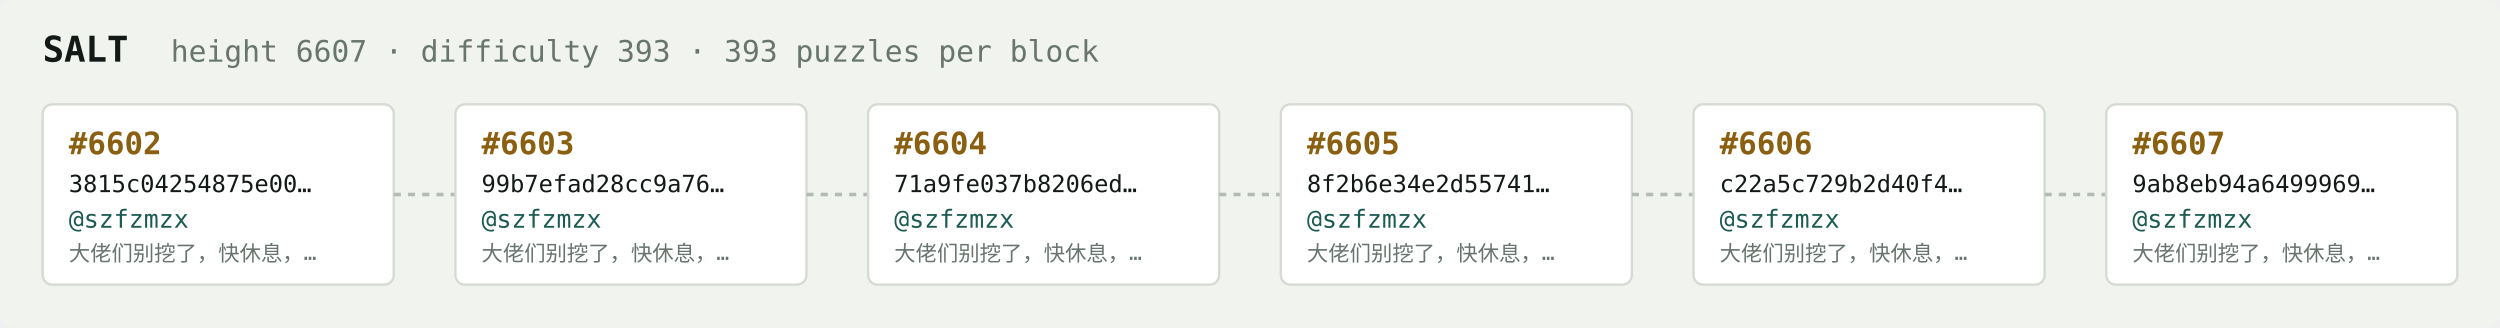
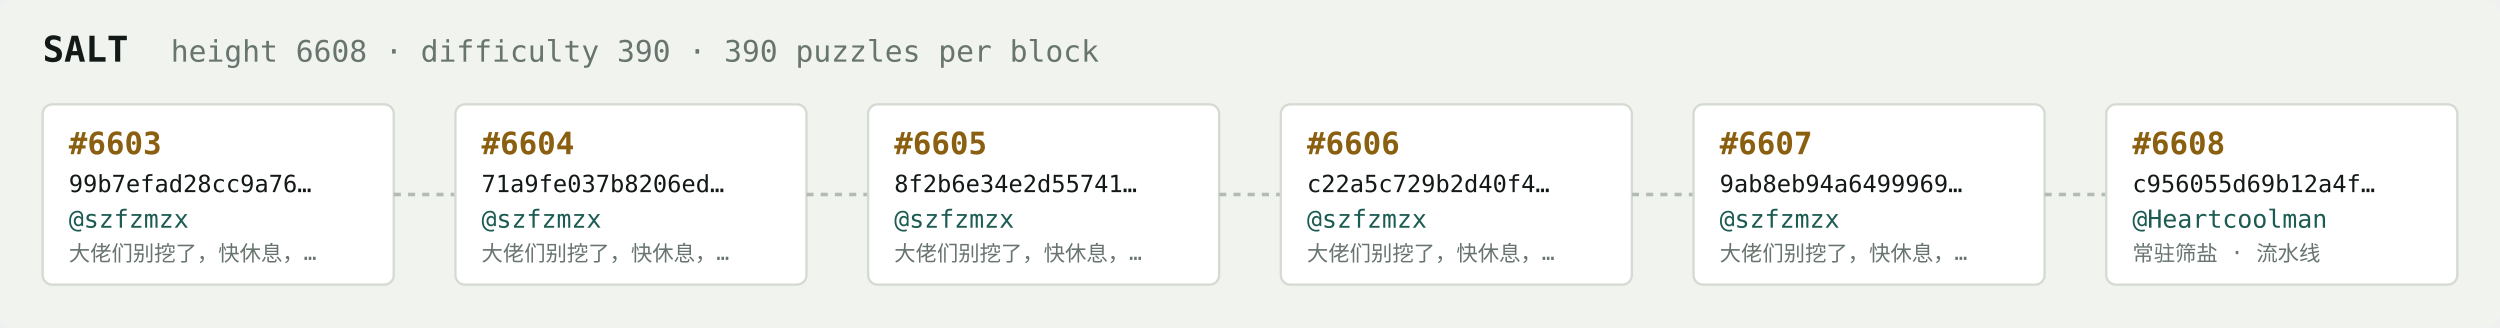
<svg xmlns="http://www.w3.org/2000/svg" width="1054" height="138" viewBox="0 0 1054 138" font-family="ui-monospace,SFMono-Regular,Menlo,monospace">
  <rect fill="#f1f3ef" width="1054" height="138" rx="6" />
  <text x="18" y="26" fill="#121916" font-size="15" font-weight="700">SALT</text>
-   <text x="72" y="26" fill="#68746e" font-size="12.5">height 6607 · difficulty 393 · 393 puzzles per block</text>
+   <text x="72" y="26" fill="#68746e" font-size="12.5">height 6608 · difficulty 390 · 390 puzzles per block</text>
  <rect x="18" y="44" width="148" height="76" rx="4" fill="#ffffff" stroke="#d5dbd2" stroke-width="1" />
-   <text x="29" y="65" fill="#8a5f10" font-size="13" font-weight="700">#6602</text>
-   <text x="29" y="81" fill="#121916" font-size="10">3815c04254875e00…</text>
+   <text x="29" y="65" fill="#8a5f10" font-size="13" font-weight="700">#6603</text>
+   <text x="29" y="81" fill="#121916" font-size="10">99b7efad28cc9a76…</text>
  <text x="29" y="96" fill="#1c5b52" font-size="10.5">@szfzmzx</text>
  <text x="29" y="110" fill="#68746e" font-size="9">大佬们别挖了，快休息，…</text>
  <line x1="166" y1="82.0" x2="192" y2="82.0" stroke="#b3bcb4" stroke-width="1.5" stroke-dasharray="3 3" />
  <rect x="192" y="44" width="148" height="76" rx="4" fill="#ffffff" stroke="#d5dbd2" stroke-width="1" />
-   <text x="203" y="65" fill="#8a5f10" font-size="13" font-weight="700">#6603</text>
-   <text x="203" y="81" fill="#121916" font-size="10">99b7efad28cc9a76…</text>
+   <text x="203" y="65" fill="#8a5f10" font-size="13" font-weight="700">#6604</text>
+   <text x="203" y="81" fill="#121916" font-size="10">71a9fe037b8206ed…</text>
  <text x="203" y="96" fill="#1c5b52" font-size="10.5">@szfzmzx</text>
  <text x="203" y="110" fill="#68746e" font-size="9">大佬们别挖了，快休息，…</text>
  <line x1="340" y1="82.0" x2="366" y2="82.0" stroke="#b3bcb4" stroke-width="1.5" stroke-dasharray="3 3" />
  <rect x="366" y="44" width="148" height="76" rx="4" fill="#ffffff" stroke="#d5dbd2" stroke-width="1" />
-   <text x="377" y="65" fill="#8a5f10" font-size="13" font-weight="700">#6604</text>
-   <text x="377" y="81" fill="#121916" font-size="10">71a9fe037b8206ed…</text>
+   <text x="377" y="65" fill="#8a5f10" font-size="13" font-weight="700">#6605</text>
+   <text x="377" y="81" fill="#121916" font-size="10">8f2b6e34e2d55741…</text>
  <text x="377" y="96" fill="#1c5b52" font-size="10.5">@szfzmzx</text>
  <text x="377" y="110" fill="#68746e" font-size="9">大佬们别挖了，快休息，…</text>
  <line x1="514" y1="82.0" x2="540" y2="82.0" stroke="#b3bcb4" stroke-width="1.5" stroke-dasharray="3 3" />
  <rect x="540" y="44" width="148" height="76" rx="4" fill="#ffffff" stroke="#d5dbd2" stroke-width="1" />
-   <text x="551" y="65" fill="#8a5f10" font-size="13" font-weight="700">#6605</text>
-   <text x="551" y="81" fill="#121916" font-size="10">8f2b6e34e2d55741…</text>
+   <text x="551" y="65" fill="#8a5f10" font-size="13" font-weight="700">#6606</text>
+   <text x="551" y="81" fill="#121916" font-size="10">c22a5c729b2d40f4…</text>
  <text x="551" y="96" fill="#1c5b52" font-size="10.5">@szfzmzx</text>
  <text x="551" y="110" fill="#68746e" font-size="9">大佬们别挖了，快休息，…</text>
  <line x1="688" y1="82.0" x2="714" y2="82.0" stroke="#b3bcb4" stroke-width="1.5" stroke-dasharray="3 3" />
  <rect x="714" y="44" width="148" height="76" rx="4" fill="#ffffff" stroke="#d5dbd2" stroke-width="1" />
-   <text x="725" y="65" fill="#8a5f10" font-size="13" font-weight="700">#6606</text>
-   <text x="725" y="81" fill="#121916" font-size="10">c22a5c729b2d40f4…</text>
+   <text x="725" y="65" fill="#8a5f10" font-size="13" font-weight="700">#6607</text>
+   <text x="725" y="81" fill="#121916" font-size="10">9ab8eb94a6499969…</text>
  <text x="725" y="96" fill="#1c5b52" font-size="10.5">@szfzmzx</text>
  <text x="725" y="110" fill="#68746e" font-size="9">大佬们别挖了，快休息，…</text>
  <line x1="862" y1="82.0" x2="888" y2="82.0" stroke="#b3bcb4" stroke-width="1.5" stroke-dasharray="3 3" />
  <rect x="888" y="44" width="148" height="76" rx="4" fill="#ffffff" stroke="#d5dbd2" stroke-width="1" />
-   <text x="899" y="65" fill="#8a5f10" font-size="13" font-weight="700">#6607</text>
-   <text x="899" y="81" fill="#121916" font-size="10">9ab8eb94a6499969…</text>
-   <text x="899" y="96" fill="#1c5b52" font-size="10.5">@szfzmzx</text>
-   <text x="899" y="110" fill="#68746e" font-size="9">大佬们别挖了，快休息，…</text>
+   <text x="899" y="65" fill="#8a5f10" font-size="13" font-weight="700">#6608</text>
+   <text x="899" y="81" fill="#121916" font-size="10">c956055d69b12a4f…</text>
+   <text x="899" y="96" fill="#1c5b52" font-size="10.5">@Heartcoolman</text>
+   <text x="899" y="110" fill="#68746e" font-size="9">常驻筛盐 · 流水线</text>
</svg>
